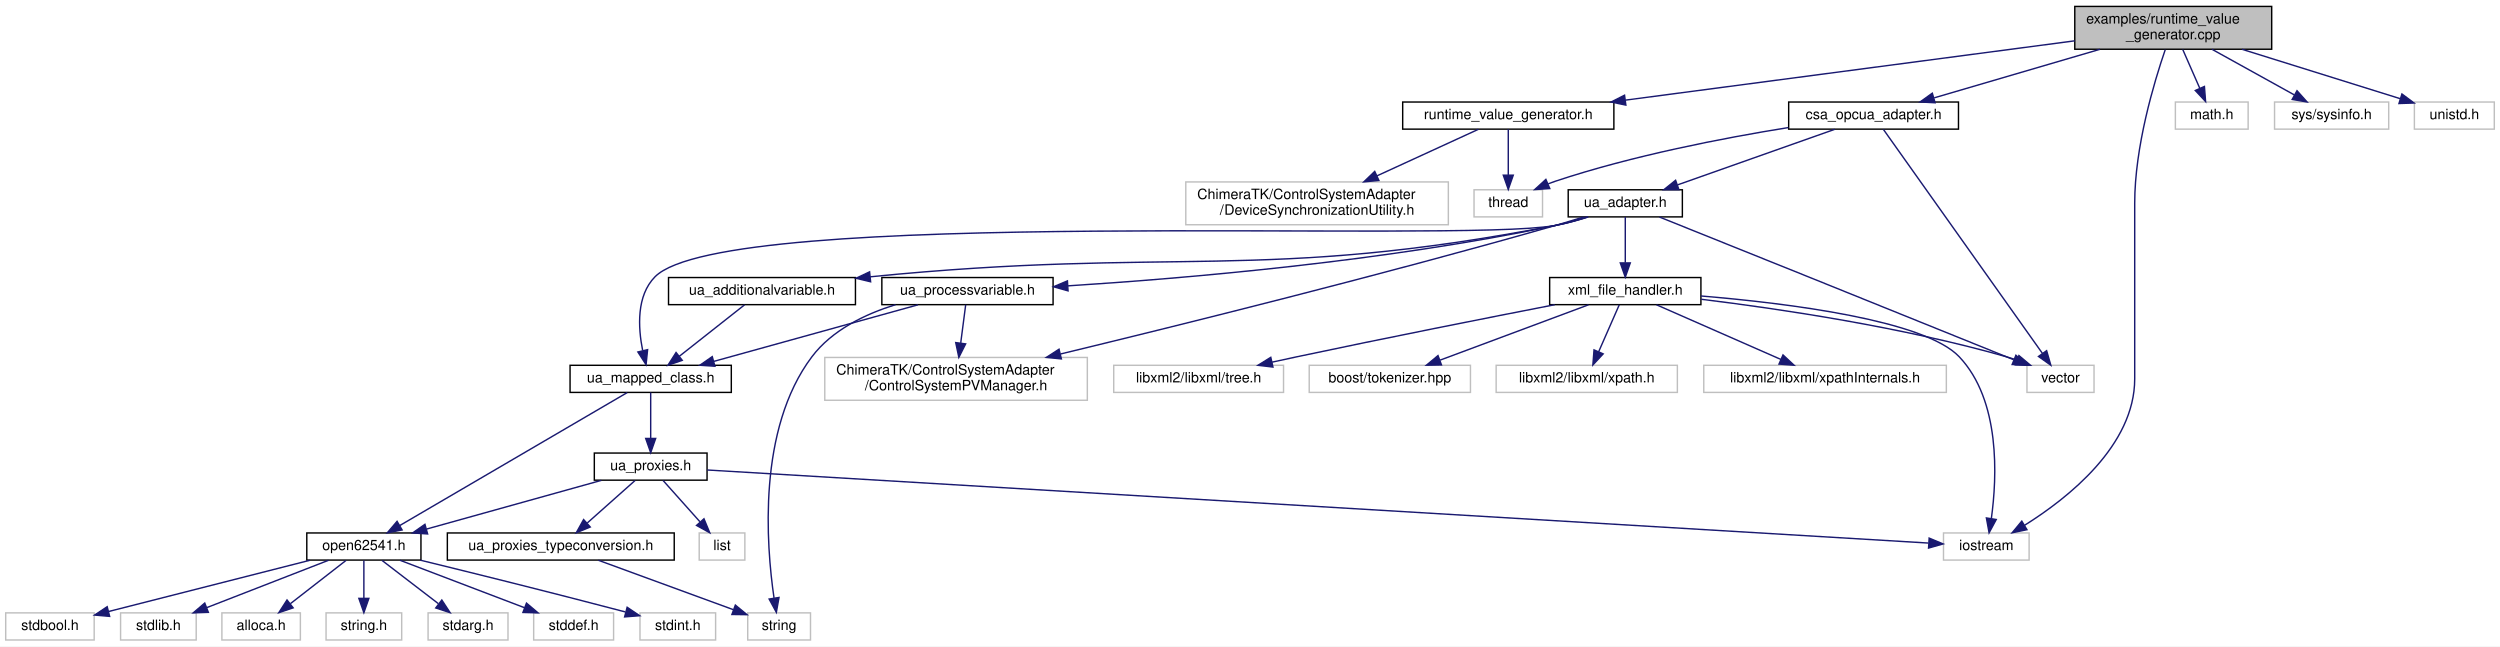
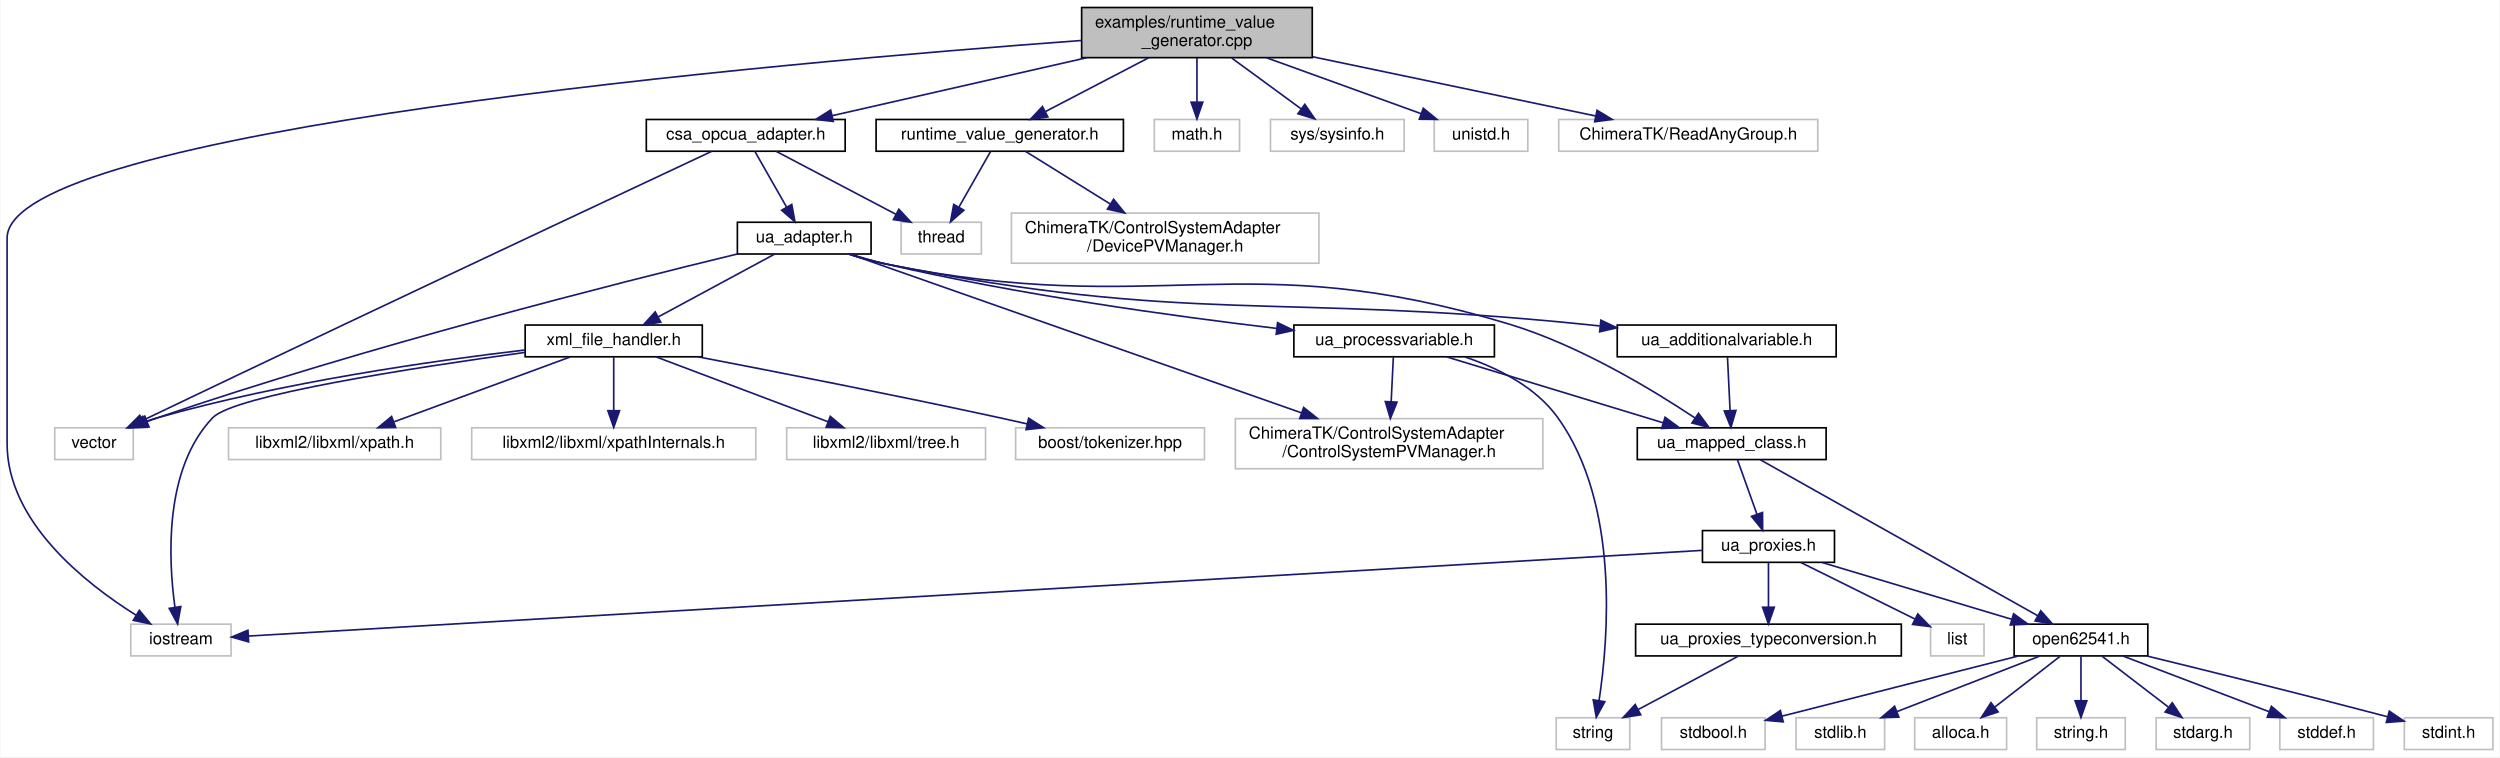
- <svg xmlns="http://www.w3.org/2000/svg" xmlns:xlink="http://www.w3.org/1999/xlink" width="1752pt" height="453pt" viewBox="0.00 0.00 1752.00 453.00">
+ <svg xmlns="http://www.w3.org/2000/svg" xmlns:xlink="http://www.w3.org/1999/xlink" width="1496pt" height="453pt" viewBox="0.00 0.00 1495.50 453.00">
  <g id="graph0" class="graph" transform="scale(1 1) rotate(0) translate(4 449)">
-     <polygon fill="#ffffff" stroke="transparent" points="-4,4 -4,-449 1748,-449 1748,4 -4,4" />
+     <polygon fill="#ffffff" stroke="transparent" points="-4,4 -4,-449 1491.5,-449 1491.5,4 -4,4" />
    <g id="node1" class="node">
-       <polygon fill="#bfbfbf" stroke="#000000" points="1450,-414.5 1450,-444.5 1588,-444.5 1588,-414.5 1450,-414.5" />
-       <text text-anchor="start" x="1458" y="-432.5" font-family="Helvetica,sans-Serif" font-size="10.00" fill="#000000">examples/runtime_value</text>
-       <text text-anchor="middle" x="1519" y="-421.5" font-family="Helvetica,sans-Serif" font-size="10.00" fill="#000000">_generator.cpp</text>
+       <polygon fill="#bfbfbf" stroke="#000000" points="643,-414.5 643,-444.5 781,-444.5 781,-414.5 643,-414.5" />
+       <text text-anchor="start" x="651" y="-432.5" font-family="Helvetica,sans-Serif" font-size="10.00" fill="#000000">examples/runtime_value</text>
+       <text text-anchor="middle" x="712" y="-421.5" font-family="Helvetica,sans-Serif" font-size="10.00" fill="#000000">_generator.cpp</text>
    </g>
    <g id="node2" class="node">
      <g id="a_node2">
        <a xlink:href="runtime__value__generator_8h.html" target="_top" xlink:title="runtime_value_generator.h">
-           <polygon fill="#ffffff" stroke="#000000" points="979,-358.5 979,-377.5 1127,-377.5 1127,-358.5 979,-358.5" />
-           <text text-anchor="middle" x="1053" y="-365.5" font-family="Helvetica,sans-Serif" font-size="10.00" fill="#000000">runtime_value_generator.h</text>
+           <polygon fill="#ffffff" stroke="#000000" points="520,-358.5 520,-377.5 668,-377.5 668,-358.5 520,-358.5" />
+           <text text-anchor="middle" x="594" y="-365.5" font-family="Helvetica,sans-Serif" font-size="10.00" fill="#000000">runtime_value_generator.h</text>
        </a>
      </g>
    </g>
    <g id="edge1" class="edge">
-       <path fill="none" stroke="#191970" d="M1449.989,-420.392C1366.068,-409.317 1224.578,-390.644 1135.13,-378.839" />
-       <polygon fill="#191970" stroke="#191970" points="1135.398,-375.344 1125.026,-377.506 1134.482,-382.284 1135.398,-375.344" />
+       <path fill="none" stroke="#191970" d="M683.134,-414.455C664.309,-404.644 639.889,-391.917 621.371,-382.265" />
+       <polygon fill="#191970" stroke="#191970" points="622.771,-379.048 612.286,-377.53 619.536,-385.256 622.771,-379.048" />
    </g>
    <g id="node5" class="node">
-       <polygon fill="#ffffff" stroke="#bfbfbf" points="1358,-56.5 1358,-75.5 1418,-75.5 1418,-56.5 1358,-56.5" />
-       <text text-anchor="middle" x="1388" y="-63.5" font-family="Helvetica,sans-Serif" font-size="10.00" fill="#000000">iostream</text>
+       <polygon fill="#ffffff" stroke="#bfbfbf" points="74,-56.5 74,-75.5 134,-75.5 134,-56.5 74,-56.5" />
+       <text text-anchor="middle" x="104" y="-63.5" font-family="Helvetica,sans-Serif" font-size="10.00" fill="#000000">iostream</text>
    </g>
    <g id="edge4" class="edge">
-       <path fill="none" stroke="#191970" d="M1513.406,-414.204C1505.497,-391.173 1492,-346.071 1492,-306.5 1492,-306.5 1492,-306.5 1492,-183.5 1492,-136.886 1445.538,-100.092 1414.724,-80.815" />
-       <polygon fill="#191970" stroke="#191970" points="1416.487,-77.791 1406.115,-75.626 1412.873,-83.786 1416.487,-77.791" />
+       <path fill="none" stroke="#191970" d="M642.759,-424.77C463.837,-411.625 0,-371.299 0,-306.5 0,-306.5 0,-306.5 0,-183.5 0,-136.886 46.462,-100.092 77.276,-80.815" />
+       <polygon fill="#191970" stroke="#191970" points="79.127,-83.786 85.885,-75.626 75.513,-77.791 79.127,-83.786" />
    </g>
    <g id="node6" class="node">
-       <polygon fill="#ffffff" stroke="#bfbfbf" points="1520.5,-358.5 1520.5,-377.5 1571.5,-377.5 1571.5,-358.5 1520.5,-358.5" />
-       <text text-anchor="middle" x="1546" y="-365.5" font-family="Helvetica,sans-Serif" font-size="10.00" fill="#000000">math.h</text>
+       <polygon fill="#ffffff" stroke="#bfbfbf" points="686.5,-358.5 686.5,-377.5 737.5,-377.5 737.5,-358.5 686.5,-358.5" />
+       <text text-anchor="middle" x="712" y="-365.5" font-family="Helvetica,sans-Serif" font-size="10.00" fill="#000000">math.h</text>
    </g>
    <g id="edge5" class="edge">
-       <path fill="none" stroke="#191970" d="M1525.674,-414.298C1529.266,-406.117 1533.732,-395.943 1537.563,-387.218" />
-       <polygon fill="#191970" stroke="#191970" points="1540.862,-388.41 1541.677,-377.847 1534.452,-385.596 1540.862,-388.41" />
+       <path fill="none" stroke="#191970" d="M712,-414.298C712,-406.383 712,-396.604 712,-388.076" />
+       <polygon fill="#191970" stroke="#191970" points="715.5,-387.847 712,-377.847 708.5,-387.847 715.5,-387.847" />
    </g>
    <g id="node7" class="node">
-       <polygon fill="#ffffff" stroke="#bfbfbf" points="1590,-358.5 1590,-377.5 1670,-377.5 1670,-358.5 1590,-358.5" />
-       <text text-anchor="middle" x="1630" y="-365.5" font-family="Helvetica,sans-Serif" font-size="10.00" fill="#000000">sys/sysinfo.h</text>
+       <polygon fill="#ffffff" stroke="#bfbfbf" points="756,-358.5 756,-377.5 836,-377.5 836,-358.5 756,-358.5" />
+       <text text-anchor="middle" x="796" y="-365.5" font-family="Helvetica,sans-Serif" font-size="10.00" fill="#000000">sys/sysinfo.h</text>
    </g>
    <g id="edge6" class="edge">
-       <path fill="none" stroke="#191970" d="M1546.154,-414.455C1563.699,-404.734 1586.412,-392.15 1603.772,-382.532" />
-       <polygon fill="#191970" stroke="#191970" points="1605.748,-385.438 1612.799,-377.53 1602.355,-379.315 1605.748,-385.438" />
+       <path fill="none" stroke="#191970" d="M732.764,-414.298C745.396,-405.05 761.505,-393.255 774.303,-383.885" />
+       <polygon fill="#191970" stroke="#191970" points="776.549,-386.578 782.551,-377.847 772.414,-380.93 776.549,-386.578" />
    </g>
    <g id="node8" class="node">
-       <polygon fill="#ffffff" stroke="#bfbfbf" points="1688,-358.5 1688,-377.5 1744,-377.5 1744,-358.5 1688,-358.5" />
-       <text text-anchor="middle" x="1716" y="-365.5" font-family="Helvetica,sans-Serif" font-size="10.00" fill="#000000">unistd.h</text>
+       <polygon fill="#ffffff" stroke="#bfbfbf" points="854,-358.5 854,-377.5 910,-377.5 910,-358.5 854,-358.5" />
+       <text text-anchor="middle" x="882" y="-365.5" font-family="Helvetica,sans-Serif" font-size="10.00" fill="#000000">unistd.h</text>
    </g>
    <g id="edge7" class="edge">
-       <path fill="none" stroke="#191970" d="M1567.192,-414.455C1601.316,-403.802 1646.453,-389.711 1678.033,-379.853" />
-       <polygon fill="#191970" stroke="#191970" points="1679.275,-383.132 1687.778,-376.81 1677.189,-376.45 1679.275,-383.132" />
+       <path fill="none" stroke="#191970" d="M753.587,-414.455C781.952,-404.194 819.133,-390.743 846.184,-380.957" />
+       <polygon fill="#191970" stroke="#191970" points="847.443,-384.224 855.656,-377.53 845.062,-377.641 847.443,-384.224" />
    </g>
    <g id="node9" class="node">
-       <g id="a_node9">
+       <polygon fill="#ffffff" stroke="#bfbfbf" points="928.5,-358.5 928.5,-377.5 1083.5,-377.5 1083.5,-358.5 928.5,-358.5" />
+       <text text-anchor="middle" x="1006" y="-365.5" font-family="Helvetica,sans-Serif" font-size="10.00" fill="#000000">ChimeraTK/ReadAnyGroup.h</text>
+     </g>
+     <g id="edge8" class="edge">
+       <path fill="none" stroke="#191970" d="M781.302,-415.003C832.97,-404.195 902.609,-389.628 950.597,-379.589" />
+       <polygon fill="#191970" stroke="#191970" points="951.423,-382.993 960.495,-377.519 949.99,-376.141 951.423,-382.993" />
+     </g>
+     <g id="node10" class="node">
+       <g id="a_node10">
        <a xlink:href="csa__opcua__adapter_8h.html" target="_top" xlink:title="csa_opcua_adapter.h">
-           <polygon fill="#ffffff" stroke="#000000" points="1249.5,-358.5 1249.5,-377.5 1368.5,-377.5 1368.5,-358.5 1249.5,-358.5" />
-           <text text-anchor="middle" x="1309" y="-365.5" font-family="Helvetica,sans-Serif" font-size="10.00" fill="#000000">csa_opcua_adapter.h</text>
-         </a>
-       </g>
-     </g>
-     <g id="edge8" class="edge">
-       <path fill="none" stroke="#191970" d="M1467.628,-414.455C1431.975,-404.014 1385.044,-390.27 1351.497,-380.445" />
-       <polygon fill="#191970" stroke="#191970" points="1352.123,-376.982 1341.543,-377.53 1350.156,-383.7 1352.123,-376.982" />
+           <polygon fill="#ffffff" stroke="#000000" points="382.5,-358.5 382.5,-377.5 501.5,-377.5 501.5,-358.5 382.5,-358.5" />
+           <text text-anchor="middle" x="442" y="-365.5" font-family="Helvetica,sans-Serif" font-size="10.00" fill="#000000">csa_opcua_adapter.h</text>
+         </a>
+       </g>
+     </g>
+     <g id="edge9" class="edge">
+       <path fill="none" stroke="#191970" d="M645.951,-414.455C599.023,-403.766 536.902,-389.616 493.601,-379.753" />
+       <polygon fill="#191970" stroke="#191970" points="494.368,-376.339 483.84,-377.53 492.813,-383.164 494.368,-376.339" />
    </g>
    <g id="node3" class="node">
-       <polygon fill="#ffffff" stroke="#bfbfbf" points="827,-291.5 827,-321.5 1011,-321.5 1011,-291.5 827,-291.5" />
-       <text text-anchor="start" x="835" y="-309.5" font-family="Helvetica,sans-Serif" font-size="10.00" fill="#000000">ChimeraTK/ControlSystemAdapter</text>
-       <text text-anchor="middle" x="919" y="-298.5" font-family="Helvetica,sans-Serif" font-size="10.00" fill="#000000">/DeviceSynchronizationUtility.h</text>
+       <polygon fill="#ffffff" stroke="#bfbfbf" points="535,-297 535,-316 583,-316 583,-297 535,-297" />
+       <text text-anchor="middle" x="559" y="-304" font-family="Helvetica,sans-Serif" font-size="10.00" fill="#000000">thread</text>
    </g>
    <g id="edge2" class="edge">
-       <path fill="none" stroke="#191970" d="M1032.062,-358.391C1013.088,-349.682 984.559,-336.589 960.907,-325.734" />
-       <polygon fill="#191970" stroke="#191970" points="962.328,-322.535 951.78,-321.545 959.409,-328.897 962.328,-322.535" />
+       <path fill="none" stroke="#191970" d="M588.531,-358.391C583.475,-349.507 575.823,-336.06 569.575,-325.081" />
+       <polygon fill="#191970" stroke="#191970" points="572.534,-323.205 564.546,-316.245 566.45,-326.667 572.534,-323.205" />
    </g>
    <g id="node4" class="node">
-       <polygon fill="#ffffff" stroke="#bfbfbf" points="1029,-297 1029,-316 1077,-316 1077,-297 1029,-297" />
-       <text text-anchor="middle" x="1053" y="-304" font-family="Helvetica,sans-Serif" font-size="10.00" fill="#000000">thread</text>
+       <polygon fill="#ffffff" stroke="#bfbfbf" points="601,-291.5 601,-321.5 785,-321.5 785,-291.5 601,-291.5" />
+       <text text-anchor="start" x="609" y="-309.5" font-family="Helvetica,sans-Serif" font-size="10.00" fill="#000000">ChimeraTK/ControlSystemAdapter</text>
+       <text text-anchor="middle" x="693" y="-298.5" font-family="Helvetica,sans-Serif" font-size="10.00" fill="#000000">/DevicePVManager.h</text>
    </g>
    <g id="edge3" class="edge">
-       <path fill="none" stroke="#191970" d="M1053,-358.391C1053,-349.866 1053,-337.139 1053,-326.423" />
-       <polygon fill="#191970" stroke="#191970" points="1056.5,-326.245 1053,-316.245 1049.5,-326.245 1056.5,-326.245" />
+       <path fill="none" stroke="#191970" d="M609.469,-358.391C622.991,-349.99 643.081,-337.51 660.17,-326.894" />
+       <polygon fill="#191970" stroke="#191970" points="662.134,-329.795 668.782,-321.545 658.441,-323.848 662.134,-329.795" />
+     </g>
+     <g id="edge11" class="edge">
+       <path fill="none" stroke="#191970" d="M460.281,-358.391C479.514,-348.281 509.988,-332.263 531.992,-320.696" />
+       <polygon fill="#191970" stroke="#191970" points="533.624,-323.793 540.847,-316.042 530.367,-317.597 533.624,-323.793" />
+     </g>
+     <g id="node11" class="node">
+       <polygon fill="#ffffff" stroke="#bfbfbf" points="28.5,-174 28.5,-193 75.5,-193 75.5,-174 28.5,-174" />
+       <text text-anchor="middle" x="52" y="-181" font-family="Helvetica,sans-Serif" font-size="10.00" fill="#000000">vector</text>
    </g>
    <g id="edge10" class="edge">
-       <path fill="none" stroke="#191970" d="M1249.312,-359.611C1203.819,-352.283 1140.011,-339.975 1086,-322 1084.348,-321.45 1082.671,-320.84 1080.992,-320.188" />
-       <polygon fill="#191970" stroke="#191970" points="1082.104,-316.857 1071.533,-316.138 1079.348,-323.292 1082.104,-316.857" />
-     </g>
-     <g id="node10" class="node">
-       <polygon fill="#ffffff" stroke="#bfbfbf" points="1416.5,-174 1416.5,-193 1463.5,-193 1463.5,-174 1416.5,-174" />
-       <text text-anchor="middle" x="1440" y="-181" font-family="Helvetica,sans-Serif" font-size="10.00" fill="#000000">vector</text>
-     </g>
-     <g id="edge9" class="edge">
-       <path fill="none" stroke="#191970" d="M1315.859,-358.34C1336.816,-328.824 1400.231,-239.511 1427.411,-201.23" />
-       <polygon fill="#191970" stroke="#191970" points="1430.274,-203.244 1433.209,-193.064 1424.566,-199.192 1430.274,-203.244" />
-     </g>
-     <g id="node11" class="node">
-       <g id="a_node11">
-         <a xlink:href="ua__adapter_8h.html" target="_top" xlink:title="ua_adapter.h">
-           <polygon fill="#ffffff" stroke="#000000" points="1095,-297 1095,-316 1175,-316 1175,-297 1095,-297" />
-           <text text-anchor="middle" x="1135" y="-304" font-family="Helvetica,sans-Serif" font-size="10.00" fill="#000000">ua_adapter.h</text>
-         </a>
-       </g>
-     </g>
-     <g id="edge11" class="edge">
-       <path fill="none" stroke="#191970" d="M1281.812,-358.391C1252.188,-347.92 1204.631,-331.111 1171.708,-319.474" />
-       <polygon fill="#191970" stroke="#191970" points="1172.591,-316.075 1161.997,-316.042 1170.259,-322.674 1172.591,-316.075" />
-     </g>
-     <g id="edge12" class="edge">
-       <path fill="none" stroke="#191970" d="M1158.948,-296.9C1205.7,-278.15 1312.387,-235.316 1402,-199 1403.634,-198.338 1405.308,-197.659 1406.998,-196.972" />
-       <polygon fill="#191970" stroke="#191970" points="1408.752,-200.037 1416.695,-193.025 1406.113,-193.553 1408.752,-200.037" />
+       <path fill="none" stroke="#191970" d="M421.438,-358.359C379.929,-338.887 283.159,-293.449 202,-255 159.89,-235.05 111.205,-211.812 81.006,-197.376" />
+       <polygon fill="#191970" stroke="#191970" points="82.413,-194.17 71.882,-193.014 79.394,-200.485 82.413,-194.17" />
    </g>
    <g id="node12" class="node">
      <g id="a_node12">
+         <a xlink:href="ua__adapter_8h.html" target="_top" xlink:title="ua_adapter.h">
+           <polygon fill="#ffffff" stroke="#000000" points="437,-297 437,-316 517,-316 517,-297 437,-297" />
+           <text text-anchor="middle" x="477" y="-304" font-family="Helvetica,sans-Serif" font-size="10.00" fill="#000000">ua_adapter.h</text>
+         </a>
+       </g>
+     </g>
+     <g id="edge12" class="edge">
+       <path fill="none" stroke="#191970" d="M447.469,-358.391C452.525,-349.507 460.177,-336.06 466.425,-325.081" />
+       <polygon fill="#191970" stroke="#191970" points="469.55,-326.667 471.454,-316.245 463.466,-323.205 469.55,-326.667" />
+     </g>
+     <g id="edge13" class="edge">
+       <path fill="none" stroke="#191970" d="M436.979,-297.017C366.22,-279.891 214.719,-241.597 90,-199 88.078,-198.344 86.114,-197.641 84.139,-196.911" />
+       <polygon fill="#191970" stroke="#191970" points="84.93,-193.465 74.341,-193.117 82.402,-199.992 84.93,-193.465" />
+     </g>
+     <g id="node13" class="node">
+       <g id="a_node13">
        <a xlink:href="ua__mapped__class_8h.html" target="_top" xlink:title="ua_mapped_class.h">
-           <polygon fill="#ffffff" stroke="#000000" points="395.5,-174 395.5,-193 508.5,-193 508.5,-174 395.5,-174" />
-           <text text-anchor="middle" x="452" y="-181" font-family="Helvetica,sans-Serif" font-size="10.00" fill="#000000">ua_mapped_class.h</text>
-         </a>
-       </g>
-     </g>
-     <g id="edge13" class="edge">
-       <path fill="none" stroke="#191970" d="M1109.113,-296.987C1101.739,-294.642 1093.635,-292.402 1086,-291 1016.931,-278.312 504.281,-305.029 455,-255 441.965,-241.768 443.132,-219.606 446.358,-203.457" />
-       <polygon fill="#191970" stroke="#191970" points="449.836,-203.962 448.772,-193.421 443.03,-202.326 449.836,-203.962" />
-     </g>
-     <g id="node25" class="node">
-       <g id="a_node25">
+           <polygon fill="#ffffff" stroke="#000000" points="975.5,-174 975.5,-193 1088.5,-193 1088.5,-174 975.5,-174" />
+           <text text-anchor="middle" x="1032" y="-181" font-family="Helvetica,sans-Serif" font-size="10.00" fill="#000000">ua_mapped_class.h</text>
+         </a>
+       </g>
+     </g>
+     <g id="edge14" class="edge">
+       <path fill="none" stroke="#191970" d="M503.69,-296.941C510.856,-294.682 518.657,-292.498 526,-291 689.185,-257.701 739.634,-303.381 899,-255 940.778,-242.317 984.489,-215.874 1009.935,-198.943" />
+       <polygon fill="#191970" stroke="#191970" points="1012.129,-201.685 1018.446,-193.179 1008.203,-195.889 1012.129,-201.685" />
+     </g>
+     <g id="node26" class="node">
+       <g id="a_node26">
        <a xlink:href="ua__processvariable_8h.html" target="_top" xlink:title="ua_processvariable.h">
-           <polygon fill="#ffffff" stroke="#000000" points="614,-235.5 614,-254.5 734,-254.5 734,-235.5 614,-235.5" />
-           <text text-anchor="middle" x="674" y="-242.5" font-family="Helvetica,sans-Serif" font-size="10.00" fill="#000000">ua_processvariable.h</text>
-         </a>
-       </g>
-     </g>
-     <g id="edge28" class="edge">
-       <path fill="none" stroke="#191970" d="M1108.038,-296.934C1100.943,-294.704 1093.245,-292.535 1086,-291 967.548,-265.904 826.854,-253.927 744.305,-248.664" />
-       <polygon fill="#191970" stroke="#191970" points="744.484,-245.168 734.285,-248.04 744.048,-252.155 744.484,-245.168" />
-     </g>
-     <g id="node26" class="node">
-       <polygon fill="#ffffff" stroke="#bfbfbf" points="574,-168.5 574,-198.5 758,-198.5 758,-168.5 574,-168.5" />
-       <text text-anchor="start" x="582" y="-186.5" font-family="Helvetica,sans-Serif" font-size="10.00" fill="#000000">ChimeraTK/ControlSystemAdapter</text>
-       <text text-anchor="middle" x="666" y="-175.5" font-family="Helvetica,sans-Serif" font-size="10.00" fill="#000000">/ControlSystemPVManager.h</text>
-     </g>
-     <g id="edge41" class="edge">
-       <path fill="none" stroke="#191970" d="M1105.802,-296.97C1099.304,-294.932 1092.434,-292.839 1086,-291 965.173,-256.456 823.3,-221.244 739.228,-200.93" />
-       <polygon fill="#191970" stroke="#191970" points="739.81,-197.47 729.268,-198.527 738.168,-204.275 739.81,-197.47" />
+           <polygon fill="#ffffff" stroke="#000000" points="770,-235.5 770,-254.5 890,-254.5 890,-235.5 770,-235.5" />
+           <text text-anchor="middle" x="830" y="-242.5" font-family="Helvetica,sans-Serif" font-size="10.00" fill="#000000">ua_processvariable.h</text>
+         </a>
+       </g>
+     </g>
+     <g id="edge29" class="edge">
+       <path fill="none" stroke="#191970" d="M504.519,-296.966C511.47,-294.788 518.96,-292.635 526,-291 605.173,-272.606 697.716,-259.819 759.712,-252.477" />
+       <polygon fill="#191970" stroke="#191970" points="760.248,-255.938 769.775,-251.301 759.436,-248.986 760.248,-255.938" />
    </g>
    <g id="node27" class="node">
-       <g id="a_node27">
-         <a xlink:href="ua__additionalvariable_8h.html" target="_top" xlink:title="ua_additionalvariable.h">
-           <polygon fill="#ffffff" stroke="#000000" points="464.5,-235.5 464.5,-254.5 595.5,-254.5 595.5,-235.5 464.5,-235.5" />
-           <text text-anchor="middle" x="530" y="-242.5" font-family="Helvetica,sans-Serif" font-size="10.00" fill="#000000">ua_additionalvariable.h</text>
-         </a>
-       </g>
-     </g>
-     <g id="edge32" class="edge">
-       <path fill="none" stroke="#191970" d="M1108.842,-296.995C1101.536,-294.679 1093.534,-292.453 1086,-291 878.69,-251.015 819.995,-276.38 605.811,-255.014" />
-       <polygon fill="#191970" stroke="#191970" points="606.128,-251.529 595.824,-253.996 605.418,-258.492 606.128,-251.529" />
+       <polygon fill="#ffffff" stroke="#bfbfbf" points="735,-168.5 735,-198.5 919,-198.5 919,-168.5 735,-168.5" />
+       <text text-anchor="start" x="743" y="-186.5" font-family="Helvetica,sans-Serif" font-size="10.00" fill="#000000">ChimeraTK/ControlSystemAdapter</text>
+       <text text-anchor="middle" x="827" y="-175.5" font-family="Helvetica,sans-Serif" font-size="10.00" fill="#000000">/ControlSystemPVManager.h</text>
+     </g>
+     <g id="edge42" class="edge">
+       <path fill="none" stroke="#191970" d="M504.173,-296.951C562.122,-276.586 698.711,-228.585 774.329,-202.01" />
+       <polygon fill="#191970" stroke="#191970" points="775.859,-205.182 784.133,-198.565 773.538,-198.578 775.859,-205.182" />
    </g>
    <g id="node28" class="node">
      <g id="a_node28">
+         <a xlink:href="ua__additionalvariable_8h.html" target="_top" xlink:title="ua_additionalvariable.h">
+           <polygon fill="#ffffff" stroke="#000000" points="963.5,-235.5 963.5,-254.5 1094.5,-254.5 1094.5,-235.5 963.5,-235.5" />
+           <text text-anchor="middle" x="1029" y="-242.5" font-family="Helvetica,sans-Serif" font-size="10.00" fill="#000000">ua_additionalvariable.h</text>
+         </a>
+       </g>
+     </g>
+     <g id="edge33" class="edge">
+       <path fill="none" stroke="#191970" d="M503.425,-296.971C510.661,-294.684 518.562,-292.479 526,-291 708.452,-254.728 757.924,-273.745 943,-255 946.29,-254.667 949.65,-254.317 953.043,-253.956" />
+       <polygon fill="#191970" stroke="#191970" points="953.722,-257.403 963.286,-252.844 952.967,-250.444 953.722,-257.403" />
+     </g>
+     <g id="node29" class="node">
+       <g id="a_node29">
        <a xlink:href="xml__file__handler_8h.html" target="_top" xlink:title="xml_file_handler.h">
-           <polygon fill="#ffffff" stroke="#000000" points="1082,-235.5 1082,-254.5 1188,-254.5 1188,-235.5 1082,-235.5" />
-           <text text-anchor="middle" x="1135" y="-242.5" font-family="Helvetica,sans-Serif" font-size="10.00" fill="#000000">xml_file_handler.h</text>
-         </a>
-       </g>
+           <polygon fill="#ffffff" stroke="#000000" points="310,-235.5 310,-254.5 416,-254.5 416,-235.5 310,-235.5" />
+           <text text-anchor="middle" x="363" y="-242.5" font-family="Helvetica,sans-Serif" font-size="10.00" fill="#000000">xml_file_handler.h</text>
+         </a>
+       </g>
+     </g>
+     <g id="edge35" class="edge">
+       <path fill="none" stroke="#191970" d="M459.188,-296.891C440.531,-286.826 411.02,-270.906 389.603,-259.351" />
+       <polygon fill="#191970" stroke="#191970" points="391.15,-256.209 380.687,-254.542 387.827,-262.37 391.15,-256.209" />
+     </g>
+     <g id="node14" class="node">
+       <g id="a_node14">
+         <a xlink:href="open62541_8h.html" target="_top" xlink:title="open62541.h">
+           <polygon fill="#ffffff" stroke="#000000" points="1201,-56.5 1201,-75.5 1281,-75.5 1281,-56.5 1201,-56.5" />
+           <text text-anchor="middle" x="1241" y="-63.5" font-family="Helvetica,sans-Serif" font-size="10.00" fill="#000000">open62541.h</text>
+         </a>
+       </g>
+     </g>
+     <g id="edge15" class="edge">
+       <path fill="none" stroke="#191970" d="M1049.103,-173.885C1085.706,-153.306 1171.816,-104.895 1215.143,-80.537" />
+       <polygon fill="#191970" stroke="#191970" points="1216.952,-83.535 1223.953,-75.584 1213.521,-77.433 1216.952,-83.535" />
+     </g>
+     <g id="node22" class="node">
+       <g id="a_node22">
+         <a xlink:href="ua__proxies_8h.html" target="_top" xlink:title="ua_proxies.h">
+           <polygon fill="#ffffff" stroke="#000000" points="1014.5,-112.5 1014.5,-131.5 1093.5,-131.5 1093.5,-112.5 1014.5,-112.5" />
+           <text text-anchor="middle" x="1054" y="-119.5" font-family="Helvetica,sans-Serif" font-size="10.00" fill="#000000">ua_proxies.h</text>
+         </a>
+       </g>
+     </g>
+     <g id="edge23" class="edge">
+       <path fill="none" stroke="#191970" d="M1035.438,-173.891C1038.551,-165.186 1043.232,-152.101 1047.114,-141.249" />
+       <polygon fill="#191970" stroke="#191970" points="1050.441,-142.339 1050.514,-131.745 1043.85,-139.982 1050.441,-142.339" />
+     </g>
+     <g id="node15" class="node">
+       <polygon fill="#ffffff" stroke="#bfbfbf" points="1360,-.5 1360,-19.5 1416,-19.5 1416,-.5 1360,-.5" />
+       <text text-anchor="middle" x="1388" y="-7.5" font-family="Helvetica,sans-Serif" font-size="10.00" fill="#000000">stddef.h</text>
+     </g>
+     <g id="edge16" class="edge">
+       <path fill="none" stroke="#191970" d="M1266.27,-56.373C1290.397,-47.182 1326.936,-33.262 1353.688,-23.071" />
+       <polygon fill="#191970" stroke="#191970" points="1354.961,-26.332 1363.06,-19.501 1352.469,-19.79 1354.961,-26.332" />
+     </g>
+     <g id="node16" class="node">
+       <polygon fill="#ffffff" stroke="#bfbfbf" points="1434.5,-.5 1434.5,-19.5 1487.5,-19.5 1487.5,-.5 1434.5,-.5" />
+       <text text-anchor="middle" x="1461" y="-7.5" font-family="Helvetica,sans-Serif" font-size="10.00" fill="#000000">stdint.h</text>
+     </g>
+     <g id="edge17" class="edge">
+       <path fill="none" stroke="#191970" d="M1280.558,-56.425C1315.758,-47.835 1368.888,-34.698 1424.285,-20.141" />
+       <polygon fill="#191970" stroke="#191970" points="1425.508,-23.438 1434.285,-17.504 1423.723,-16.67 1425.508,-23.438" />
+     </g>
+     <g id="node17" class="node">
+       <polygon fill="#ffffff" stroke="#bfbfbf" points="990,-.5 990,-19.5 1052,-19.5 1052,-.5 990,-.5" />
+       <text text-anchor="middle" x="1021" y="-7.5" font-family="Helvetica,sans-Serif" font-size="10.00" fill="#000000">stdbool.h</text>
+     </g>
+     <g id="edge18" class="edge">
+       <path fill="none" stroke="#191970" d="M1203.181,-56.373C1163.881,-46.37 1102.573,-30.764 1062.099,-20.462" />
+       <polygon fill="#191970" stroke="#191970" points="1062.839,-17.038 1052.284,-17.963 1061.112,-23.822 1062.839,-17.038" />
+     </g>
+     <g id="node18" class="node">
+       <polygon fill="#ffffff" stroke="#bfbfbf" points="1070.5,-.5 1070.5,-19.5 1123.5,-19.5 1123.5,-.5 1070.5,-.5" />
+       <text text-anchor="middle" x="1097" y="-7.5" font-family="Helvetica,sans-Serif" font-size="10.00" fill="#000000">stdlib.h</text>
+     </g>
+     <g id="edge19" class="edge">
+       <path fill="none" stroke="#191970" d="M1216.245,-56.373C1192.715,-47.223 1157.131,-33.384 1130.957,-23.206" />
+       <polygon fill="#191970" stroke="#191970" points="1132.02,-19.864 1121.431,-19.501 1129.483,-26.388 1132.02,-19.864" />
+     </g>
+     <g id="node19" class="node">
+       <polygon fill="#ffffff" stroke="#bfbfbf" points="1141.5,-.5 1141.5,-19.5 1196.5,-19.5 1196.5,-.5 1141.5,-.5" />
+       <text text-anchor="middle" x="1169" y="-7.5" font-family="Helvetica,sans-Serif" font-size="10.00" fill="#000000">alloca.h</text>
+     </g>
+     <g id="edge20" class="edge">
+       <path fill="none" stroke="#191970" d="M1228.459,-56.245C1217.721,-47.894 1202.053,-35.708 1189.495,-25.941" />
+       <polygon fill="#191970" stroke="#191970" points="1191.44,-23.019 1181.398,-19.643 1187.142,-28.545 1191.44,-23.019" />
+     </g>
+     <g id="node20" class="node">
+       <polygon fill="#ffffff" stroke="#bfbfbf" points="1214.5,-.5 1214.5,-19.5 1267.5,-19.5 1267.5,-.5 1214.5,-.5" />
+       <text text-anchor="middle" x="1241" y="-7.5" font-family="Helvetica,sans-Serif" font-size="10.00" fill="#000000">string.h</text>
+     </g>
+     <g id="edge21" class="edge">
+       <path fill="none" stroke="#191970" d="M1241,-56.245C1241,-48.938 1241,-38.694 1241,-29.705" />
+       <polygon fill="#191970" stroke="#191970" points="1244.5,-29.643 1241,-19.643 1237.5,-29.643 1244.5,-29.643" />
+     </g>
+     <g id="node21" class="node">
+       <polygon fill="#ffffff" stroke="#bfbfbf" points="1286,-.5 1286,-19.5 1342,-19.5 1342,-.5 1286,-.5" />
+       <text text-anchor="middle" x="1314" y="-7.5" font-family="Helvetica,sans-Serif" font-size="10.00" fill="#000000">stdarg.h</text>
+     </g>
+     <g id="edge22" class="edge">
+       <path fill="none" stroke="#191970" d="M1253.716,-56.245C1264.602,-47.894 1280.488,-35.708 1293.22,-25.941" />
+       <polygon fill="#191970" stroke="#191970" points="1295.626,-28.506 1301.43,-19.643 1291.365,-22.952 1295.626,-28.506" />
+     </g>
+     <g id="edge26" class="edge">
+       <path fill="none" stroke="#191970" d="M1014.389,-119.665C860.087,-110.569 300.108,-77.56 144.411,-68.382" />
+       <polygon fill="#191970" stroke="#191970" points="144.518,-64.882 134.329,-67.788 144.106,-71.87 144.518,-64.882" />
+     </g>
+     <g id="edge24" class="edge">
+       <path fill="none" stroke="#191970" d="M1086.146,-112.373C1117.511,-102.981 1165.367,-88.65 1199.572,-78.406" />
+       <polygon fill="#191970" stroke="#191970" points="1200.697,-81.723 1209.273,-75.501 1198.689,-75.017 1200.697,-81.723" />
+     </g>
+     <g id="node23" class="node">
+       <polygon fill="#ffffff" stroke="#bfbfbf" points="1151,-56.5 1151,-75.5 1183,-75.5 1183,-56.5 1151,-56.5" />
+       <text text-anchor="middle" x="1167" y="-63.5" font-family="Helvetica,sans-Serif" font-size="10.00" fill="#000000">list</text>
+     </g>
+     <g id="edge25" class="edge">
+       <path fill="none" stroke="#191970" d="M1073.425,-112.373C1092.274,-103.032 1120.978,-88.808 1141.623,-78.576" />
+       <polygon fill="#191970" stroke="#191970" points="1143.349,-81.627 1150.754,-74.051 1140.24,-75.355 1143.349,-81.627" />
+     </g>
+     <g id="node24" class="node">
+       <g id="a_node24">
+         <a xlink:href="ua__proxies__typeconversion_8h.html" target="_top" xlink:title="ua_proxies_typeconversion.h">
+           <polygon fill="#ffffff" stroke="#000000" points="974.5,-56.5 974.5,-75.5 1133.5,-75.5 1133.5,-56.5 974.5,-56.5" />
+           <text text-anchor="middle" x="1054" y="-63.5" font-family="Helvetica,sans-Serif" font-size="10.00" fill="#000000">ua_proxies_typeconversion.h</text>
+         </a>
+       </g>
+     </g>
+     <g id="edge27" class="edge">
+       <path fill="none" stroke="#191970" d="M1054,-112.246C1054,-104.938 1054,-94.694 1054,-85.705" />
+       <polygon fill="#191970" stroke="#191970" points="1057.5,-85.643 1054,-75.643 1050.5,-85.643 1057.5,-85.643" />
+     </g>
+     <g id="node25" class="node">
+       <polygon fill="#ffffff" stroke="#bfbfbf" points="927,-.5 927,-19.5 971,-19.5 971,-.5 927,-.5" />
+       <text text-anchor="middle" x="949" y="-7.5" font-family="Helvetica,sans-Serif" font-size="10.00" fill="#000000">string</text>
+     </g>
+     <g id="edge28" class="edge">
+       <path fill="none" stroke="#191970" d="M1035.71,-56.245C1019.224,-47.453 994.765,-34.408 976.024,-24.413" />
+       <polygon fill="#191970" stroke="#191970" points="977.551,-21.26 967.08,-19.643 974.256,-27.437 977.551,-21.26" />
+     </g>
+     <g id="edge30" class="edge">
+       <path fill="none" stroke="#191970" d="M861.562,-235.391C896.399,-224.785 952.595,-207.675 990.859,-196.026" />
+       <polygon fill="#191970" stroke="#191970" points="992.112,-199.303 1000.659,-193.042 990.073,-192.606 992.112,-199.303" />
+     </g>
+     <g id="edge32" class="edge">
+       <path fill="none" stroke="#191970" d="M872.472,-235.374C892.518,-228.593 914.872,-217.339 928,-199 964.921,-147.424 958.253,-66.812 952.626,-29.795" />
+       <polygon fill="#191970" stroke="#191970" points="956.055,-29.078 950.963,-19.787 949.15,-30.225 956.055,-29.078" />
+     </g>
+     <g id="edge31" class="edge">
+       <path fill="none" stroke="#191970" d="M829.531,-235.391C829.182,-228.223 828.687,-218.086 828.228,-208.671" />
+       <polygon fill="#191970" stroke="#191970" points="831.717,-208.362 827.734,-198.545 824.725,-208.703 831.717,-208.362" />
    </g>
    <g id="edge34" class="edge">
-       <path fill="none" stroke="#191970" d="M1135,-296.891C1135,-288.366 1135,-275.639 1135,-264.923" />
-       <polygon fill="#191970" stroke="#191970" points="1138.5,-264.745 1135,-254.745 1131.5,-264.745 1138.5,-264.745" />
-     </g>
-     <g id="node13" class="node">
-       <g id="a_node13">
-         <a xlink:href="open62541_8h.html" target="_top" xlink:title="open62541.h">
-           <polygon fill="#ffffff" stroke="#000000" points="211,-56.5 211,-75.5 291,-75.5 291,-56.5 211,-56.5" />
-           <text text-anchor="middle" x="251" y="-63.5" font-family="Helvetica,sans-Serif" font-size="10.00" fill="#000000">open62541.h</text>
-         </a>
-       </g>
-     </g>
-     <g id="edge14" class="edge">
-       <path fill="none" stroke="#191970" d="M435.551,-173.885C400.423,-153.349 317.882,-105.098 276.129,-80.69" />
-       <polygon fill="#191970" stroke="#191970" points="277.794,-77.609 267.394,-75.584 274.261,-83.652 277.794,-77.609" />
-     </g>
-     <g id="node21" class="node">
-       <g id="a_node21">
-         <a xlink:href="ua__proxies_8h.html" target="_top" xlink:title="ua_proxies.h">
-           <polygon fill="#ffffff" stroke="#000000" points="412.5,-112.5 412.5,-131.5 491.5,-131.5 491.5,-112.5 412.5,-112.5" />
-           <text text-anchor="middle" x="452" y="-119.5" font-family="Helvetica,sans-Serif" font-size="10.00" fill="#000000">ua_proxies.h</text>
-         </a>
-       </g>
-     </g>
-     <g id="edge22" class="edge">
-       <path fill="none" stroke="#191970" d="M452,-173.891C452,-165.366 452,-152.639 452,-141.923" />
-       <polygon fill="#191970" stroke="#191970" points="455.5,-141.745 452,-131.745 448.5,-141.745 455.5,-141.745" />
-     </g>
-     <g id="node14" class="node">
-       <polygon fill="#ffffff" stroke="#bfbfbf" points="370,-.5 370,-19.5 426,-19.5 426,-.5 370,-.5" />
-       <text text-anchor="middle" x="398" y="-7.5" font-family="Helvetica,sans-Serif" font-size="10.00" fill="#000000">stddef.h</text>
-     </g>
-     <g id="edge15" class="edge">
-       <path fill="none" stroke="#191970" d="M276.27,-56.373C300.397,-47.182 336.936,-33.262 363.688,-23.071" />
-       <polygon fill="#191970" stroke="#191970" points="364.961,-26.332 373.06,-19.501 362.469,-19.79 364.961,-26.332" />
-     </g>
-     <g id="node15" class="node">
-       <polygon fill="#ffffff" stroke="#bfbfbf" points="444.5,-.5 444.5,-19.5 497.5,-19.5 497.5,-.5 444.5,-.5" />
-       <text text-anchor="middle" x="471" y="-7.5" font-family="Helvetica,sans-Serif" font-size="10.00" fill="#000000">stdint.h</text>
-     </g>
-     <g id="edge16" class="edge">
-       <path fill="none" stroke="#191970" d="M290.558,-56.425C325.758,-47.835 378.888,-34.698 434.285,-20.141" />
-       <polygon fill="#191970" stroke="#191970" points="435.508,-23.438 444.285,-17.504 433.723,-16.67 435.508,-23.438" />
-     </g>
-     <g id="node16" class="node">
-       <polygon fill="#ffffff" stroke="#bfbfbf" points="0,-.5 0,-19.5 62,-19.5 62,-.5 0,-.5" />
-       <text text-anchor="middle" x="31" y="-7.5" font-family="Helvetica,sans-Serif" font-size="10.00" fill="#000000">stdbool.h</text>
-     </g>
-     <g id="edge17" class="edge">
-       <path fill="none" stroke="#191970" d="M213.181,-56.373C173.881,-46.37 112.573,-30.764 72.099,-20.462" />
-       <polygon fill="#191970" stroke="#191970" points="72.839,-17.038 62.284,-17.963 71.112,-23.822 72.839,-17.038" />
-     </g>
-     <g id="node17" class="node">
-       <polygon fill="#ffffff" stroke="#bfbfbf" points="80.5,-.5 80.5,-19.5 133.5,-19.5 133.5,-.5 80.5,-.5" />
-       <text text-anchor="middle" x="107" y="-7.5" font-family="Helvetica,sans-Serif" font-size="10.00" fill="#000000">stdlib.h</text>
-     </g>
-     <g id="edge18" class="edge">
-       <path fill="none" stroke="#191970" d="M226.245,-56.373C202.715,-47.223 167.131,-33.384 140.957,-23.206" />
-       <polygon fill="#191970" stroke="#191970" points="142.02,-19.864 131.431,-19.501 139.483,-26.388 142.02,-19.864" />
-     </g>
-     <g id="node18" class="node">
-       <polygon fill="#ffffff" stroke="#bfbfbf" points="151.5,-.5 151.5,-19.5 206.5,-19.5 206.5,-.5 151.5,-.5" />
-       <text text-anchor="middle" x="179" y="-7.5" font-family="Helvetica,sans-Serif" font-size="10.00" fill="#000000">alloca.h</text>
-     </g>
-     <g id="edge19" class="edge">
-       <path fill="none" stroke="#191970" d="M238.459,-56.245C227.721,-47.894 212.053,-35.708 199.495,-25.941" />
-       <polygon fill="#191970" stroke="#191970" points="201.44,-23.019 191.398,-19.643 197.143,-28.545 201.44,-23.019" />
-     </g>
-     <g id="node19" class="node">
-       <polygon fill="#ffffff" stroke="#bfbfbf" points="224.5,-.5 224.5,-19.5 277.5,-19.5 277.5,-.5 224.5,-.5" />
-       <text text-anchor="middle" x="251" y="-7.5" font-family="Helvetica,sans-Serif" font-size="10.00" fill="#000000">string.h</text>
-     </g>
-     <g id="edge20" class="edge">
-       <path fill="none" stroke="#191970" d="M251,-56.245C251,-48.938 251,-38.694 251,-29.705" />
-       <polygon fill="#191970" stroke="#191970" points="254.5,-29.643 251,-19.643 247.5,-29.643 254.5,-29.643" />
-     </g>
-     <g id="node20" class="node">
-       <polygon fill="#ffffff" stroke="#bfbfbf" points="296,-.5 296,-19.5 352,-19.5 352,-.5 296,-.5" />
-       <text text-anchor="middle" x="324" y="-7.5" font-family="Helvetica,sans-Serif" font-size="10.00" fill="#000000">stdarg.h</text>
-     </g>
-     <g id="edge21" class="edge">
-       <path fill="none" stroke="#191970" d="M263.716,-56.245C274.602,-47.894 290.488,-35.708 303.22,-25.941" />
-       <polygon fill="#191970" stroke="#191970" points="305.626,-28.506 311.43,-19.643 301.365,-22.952 305.626,-28.506" />
-     </g>
-     <g id="edge25" class="edge">
-       <path fill="none" stroke="#191970" d="M491.621,-119.629C644.192,-110.501 1192.862,-77.675 1347.294,-68.435" />
-       <polygon fill="#191970" stroke="#191970" points="1347.948,-71.903 1357.721,-67.811 1347.53,-64.915 1347.948,-71.903" />
-     </g>
-     <g id="edge23" class="edge">
-       <path fill="none" stroke="#191970" d="M417.447,-112.373C383.59,-102.94 331.854,-88.526 295.057,-78.275" />
-       <polygon fill="#191970" stroke="#191970" points="295.675,-74.814 285.102,-75.501 293.796,-81.557 295.675,-74.814" />
-     </g>
-     <g id="node22" class="node">
-       <polygon fill="#ffffff" stroke="#bfbfbf" points="486,-56.5 486,-75.5 518,-75.5 518,-56.5 486,-56.5" />
-       <text text-anchor="middle" x="502" y="-63.5" font-family="Helvetica,sans-Serif" font-size="10.00" fill="#000000">list</text>
-     </g>
-     <g id="edge24" class="edge">
-       <path fill="none" stroke="#191970" d="M460.709,-112.246C467.807,-104.296 478.008,-92.871 486.495,-83.366" />
-       <polygon fill="#191970" stroke="#191970" points="489.341,-85.433 493.39,-75.643 484.12,-80.771 489.341,-85.433" />
-     </g>
-     <g id="node23" class="node">
-       <g id="a_node23">
-         <a xlink:href="ua__proxies__typeconversion_8h.html" target="_top" xlink:title="ua_proxies_typeconversion.h">
-           <polygon fill="#ffffff" stroke="#000000" points="309.5,-56.5 309.5,-75.5 468.5,-75.5 468.5,-56.5 309.5,-56.5" />
-           <text text-anchor="middle" x="389" y="-63.5" font-family="Helvetica,sans-Serif" font-size="10.00" fill="#000000">ua_proxies_typeconversion.h</text>
-         </a>
-       </g>
-     </g>
-     <g id="edge26" class="edge">
-       <path fill="none" stroke="#191970" d="M441.026,-112.246C431.812,-104.055 418.447,-92.175 407.57,-82.507" />
-       <polygon fill="#191970" stroke="#191970" points="409.647,-79.67 399.848,-75.643 404.997,-84.902 409.647,-79.67" />
-     </g>
-     <g id="node24" class="node">
-       <polygon fill="#ffffff" stroke="#bfbfbf" points="520,-.5 520,-19.5 564,-19.5 564,-.5 520,-.5" />
-       <text text-anchor="middle" x="542" y="-7.5" font-family="Helvetica,sans-Serif" font-size="10.00" fill="#000000">string</text>
-     </g>
-     <g id="edge27" class="edge">
-       <path fill="none" stroke="#191970" d="M415.302,-56.373C441.478,-46.792 481.694,-32.073 509.774,-21.795" />
-       <polygon fill="#191970" stroke="#191970" points="511.334,-24.951 519.522,-18.227 508.928,-18.378 511.334,-24.951" />
-     </g>
-     <g id="edge29" class="edge">
-       <path fill="none" stroke="#191970" d="M639.312,-235.391C600.702,-224.694 538.214,-207.384 496.145,-195.729" />
-       <polygon fill="#191970" stroke="#191970" points="497.015,-192.339 486.444,-193.042 495.147,-199.085 497.015,-192.339" />
-     </g>
-     <g id="edge31" class="edge">
-       <path fill="none" stroke="#191970" d="M623.61,-235.496C602.259,-228.86 579.101,-217.693 565,-199 526.755,-148.301 532.961,-67.249 538.438,-29.959" />
-       <polygon fill="#191970" stroke="#191970" points="541.928,-30.302 540.065,-19.873 535.017,-29.188 541.928,-30.302" />
-     </g>
-     <g id="edge30" class="edge">
-       <path fill="none" stroke="#191970" d="M672.75,-235.391C671.818,-228.223 670.499,-218.086 669.274,-208.671" />
-       <polygon fill="#191970" stroke="#191970" points="672.718,-208.01 667.957,-198.545 665.776,-208.913 672.718,-208.01" />
-     </g>
-     <g id="edge33" class="edge">
-       <path fill="none" stroke="#191970" d="M517.812,-235.391C505.563,-225.732 486.474,-210.681 472.002,-199.271" />
-       <polygon fill="#191970" stroke="#191970" points="474.122,-196.485 464.102,-193.042 469.788,-201.982 474.122,-196.485" />
-     </g>
-     <g id="edge35" class="edge">
-       <path fill="none" stroke="#191970" d="M1188.008,-241.579C1249.253,-236.47 1344.738,-224.563 1369,-199 1398.059,-168.382 1395.528,-114.586 1391.548,-85.684" />
-       <polygon fill="#191970" stroke="#191970" points="1394.974,-84.935 1389.957,-75.603 1388.059,-86.026 1394.974,-84.935" />
+       <path fill="none" stroke="#191970" d="M1029.469,-235.391C1029.885,-226.866 1030.505,-214.139 1031.028,-203.423" />
+       <polygon fill="#191970" stroke="#191970" points="1034.533,-203.404 1031.525,-193.245 1027.542,-203.062 1034.533,-203.404" />
    </g>
    <g id="edge36" class="edge">
-       <path fill="none" stroke="#191970" d="M1188.194,-239.281C1242.632,-232.63 1329.311,-219.82 1402,-199 1404.457,-198.296 1406.972,-197.485 1409.48,-196.611" />
-       <polygon fill="#191970" stroke="#191970" points="1410.867,-199.829 1418.983,-193.018 1408.391,-193.281 1410.867,-199.829" />
-     </g>
-     <g id="node29" class="node">
-       <polygon fill="#ffffff" stroke="#bfbfbf" points="913.5,-174 913.5,-193 1026.5,-193 1026.5,-174 913.5,-174" />
-       <text text-anchor="middle" x="970" y="-181" font-family="Helvetica,sans-Serif" font-size="10.00" fill="#000000">boost/tokenizer.hpp</text>
+       <path fill="none" stroke="#191970" d="M309.971,-238.133C243.258,-228.996 135.809,-212.432 123,-199 93.868,-168.451 96.43,-114.626 100.433,-85.702" />
+       <polygon fill="#191970" stroke="#191970" points="103.924,-86.037 102.033,-75.612 97.01,-84.941 103.924,-86.037" />
    </g>
    <g id="edge37" class="edge">
-       <path fill="none" stroke="#191970" d="M1109.219,-235.391C1081.248,-224.965 1036.418,-208.256 1005.214,-196.625" />
-       <polygon fill="#191970" stroke="#191970" points="1006.193,-193.255 995.6,-193.042 1003.748,-199.814 1006.193,-193.255" />
+       <path fill="none" stroke="#191970" d="M309.9,-239.565C254.323,-233.064 164.893,-220.302 90,-199 87.541,-198.301 85.026,-197.493 82.517,-196.621" />
+       <polygon fill="#191970" stroke="#191970" points="83.605,-193.291 73.013,-193.033 81.132,-199.839 83.605,-193.291" />
    </g>
    <g id="node30" class="node">
-       <polygon fill="#ffffff" stroke="#bfbfbf" points="1044.5,-174 1044.5,-193 1171.5,-193 1171.5,-174 1044.5,-174" />
-       <text text-anchor="middle" x="1108" y="-181" font-family="Helvetica,sans-Serif" font-size="10.00" fill="#000000">libxml2/libxml/xpath.h</text>
+       <polygon fill="#ffffff" stroke="#bfbfbf" points="603.5,-174 603.5,-193 716.5,-193 716.5,-174 603.5,-174" />
+       <text text-anchor="middle" x="660" y="-181" font-family="Helvetica,sans-Serif" font-size="10.00" fill="#000000">boost/tokenizer.hpp</text>
    </g>
    <g id="edge38" class="edge">
-       <path fill="none" stroke="#191970" d="M1130.781,-235.391C1126.92,-226.596 1121.097,-213.331 1116.304,-202.415" />
-       <polygon fill="#191970" stroke="#191970" points="1119.503,-200.994 1112.278,-193.245 1113.093,-203.808 1119.503,-200.994" />
+       <path fill="none" stroke="#191970" d="M413.573,-235.444C460.442,-226.466 532.059,-212.437 594,-199 599.32,-197.846 604.872,-196.603 610.398,-195.341" />
+       <polygon fill="#191970" stroke="#191970" points="611.306,-198.723 620.263,-193.064 609.732,-191.903 611.306,-198.723" />
    </g>
    <g id="node31" class="node">
-       <polygon fill="#ffffff" stroke="#bfbfbf" points="1190,-174 1190,-193 1360,-193 1360,-174 1190,-174" />
-       <text text-anchor="middle" x="1275" y="-181" font-family="Helvetica,sans-Serif" font-size="10.00" fill="#000000">libxml2/libxml/xpathInternals.h</text>
+       <polygon fill="#ffffff" stroke="#bfbfbf" points="132.5,-174 132.5,-193 259.5,-193 259.5,-174 132.5,-174" />
+       <text text-anchor="middle" x="196" y="-181" font-family="Helvetica,sans-Serif" font-size="10.00" fill="#000000">libxml2/libxml/xpath.h</text>
    </g>
    <g id="edge39" class="edge">
-       <path fill="none" stroke="#191970" d="M1156.875,-235.391C1180.3,-225.101 1217.66,-208.689 1244.084,-197.081" />
-       <polygon fill="#191970" stroke="#191970" points="1245.531,-200.268 1253.279,-193.042 1242.715,-193.859 1245.531,-200.268" />
+       <path fill="none" stroke="#191970" d="M336.906,-235.391C308.596,-224.965 263.223,-208.256 231.641,-196.625" />
+       <polygon fill="#191970" stroke="#191970" points="232.504,-193.213 221.911,-193.042 230.085,-199.782 232.504,-193.213" />
    </g>
    <g id="node32" class="node">
-       <polygon fill="#ffffff" stroke="#bfbfbf" points="776.5,-174 776.5,-193 895.5,-193 895.5,-174 776.5,-174" />
-       <text text-anchor="middle" x="836" y="-181" font-family="Helvetica,sans-Serif" font-size="10.00" fill="#000000">libxml2/libxml/tree.h</text>
+       <polygon fill="#ffffff" stroke="#bfbfbf" points="278,-174 278,-193 448,-193 448,-174 278,-174" />
+       <text text-anchor="middle" x="363" y="-181" font-family="Helvetica,sans-Serif" font-size="10.00" fill="#000000">libxml2/libxml/xpathInternals.h</text>
    </g>
    <g id="edge40" class="edge">
-       <path fill="none" stroke="#191970" d="M1085.578,-235.465C1038.955,-226.387 967.14,-212.192 905,-199 899.307,-197.791 893.356,-196.499 887.438,-195.195" />
-       <polygon fill="#191970" stroke="#191970" points="888.082,-191.753 877.561,-193.003 886.565,-198.586 888.082,-191.753" />
+       <path fill="none" stroke="#191970" d="M363,-235.391C363,-226.866 363,-214.139 363,-203.423" />
+       <polygon fill="#191970" stroke="#191970" points="366.5,-203.245 363,-193.245 359.5,-203.245 366.5,-203.245" />
+     </g>
+     <g id="node33" class="node">
+       <polygon fill="#ffffff" stroke="#bfbfbf" points="466.5,-174 466.5,-193 585.5,-193 585.5,-174 466.5,-174" />
+       <text text-anchor="middle" x="526" y="-181" font-family="Helvetica,sans-Serif" font-size="10.00" fill="#000000">libxml2/libxml/tree.h</text>
+     </g>
+     <g id="edge41" class="edge">
+       <path fill="none" stroke="#191970" d="M388.469,-235.391C416.101,-224.965 460.387,-208.256 491.213,-196.625" />
+       <polygon fill="#191970" stroke="#191970" points="492.589,-199.847 500.71,-193.042 490.118,-193.297 492.589,-199.847" />
    </g>
  </g>
</svg>
